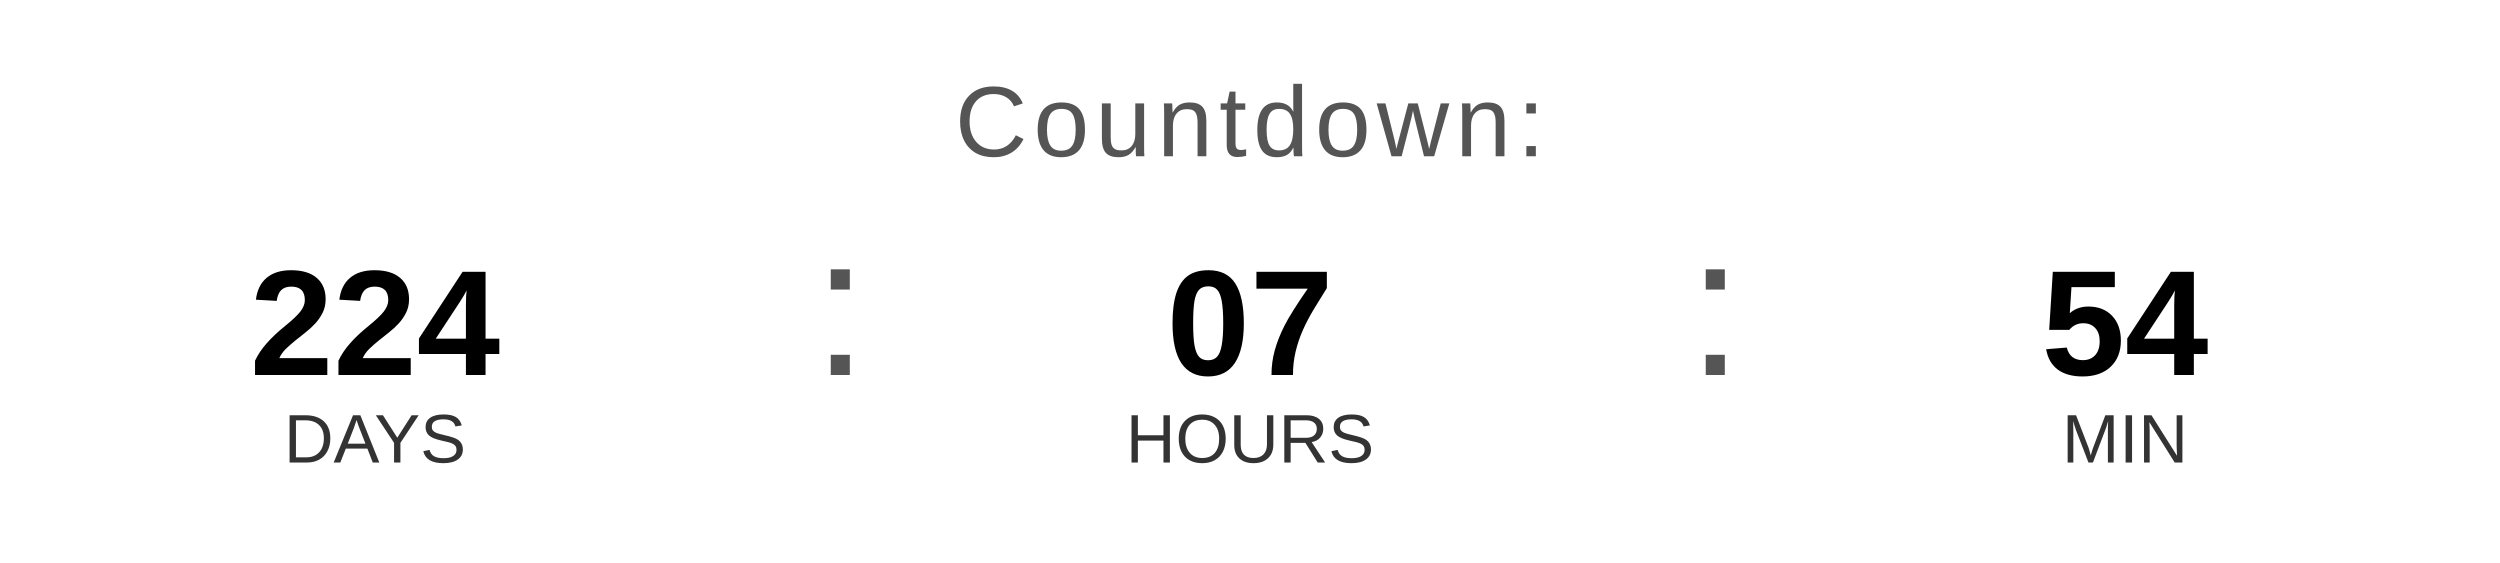
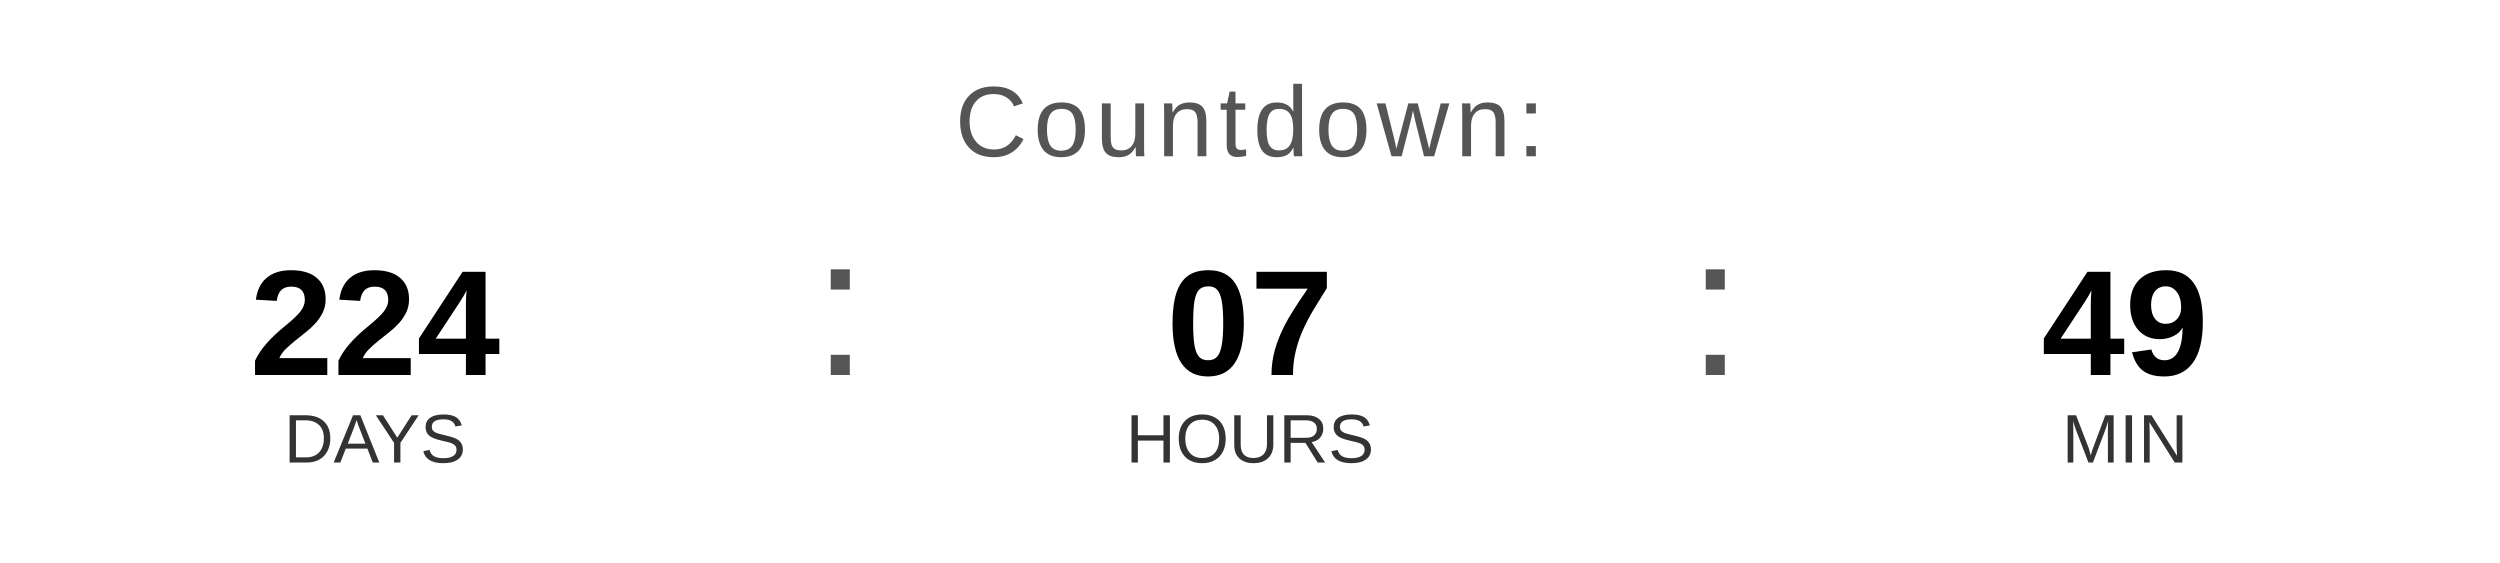
<svg xmlns="http://www.w3.org/2000/svg" width="400" height="90" viewBox="0 0 400 90">
  <text x="200" y="25" font-family="Arial, Helvetica, sans-serif" font-size="16" fill="#555555" text-anchor="middle" letter-spacing="1">
    Countdown:
  </text>
  <text x="60" y="60" font-family="Arial, Helvetica, sans-serif" font-size="24" font-weight="bold" fill="#000000" text-anchor="middle">224</text>
  <text x="60" y="74" font-family="Arial, Helvetica, sans-serif" font-size="11" fill="#333333" text-anchor="middle">DAYS</text>
  <text x="130" y="60" font-family="Arial, sans-serif" font-size="32" fill="#555555">:</text>
  <text x="200" y="60" font-family="Arial, Helvetica, sans-serif" font-size="24" font-weight="bold" fill="#000000" text-anchor="middle">07</text>
  <text x="200" y="74" font-family="Arial, Helvetica, sans-serif" font-size="11" fill="#333333" text-anchor="middle">HOURS</text>
  <text x="270" y="60" font-family="Arial, sans-serif" font-size="32" fill="#555555">:</text>
-   <text x="340" y="60" font-family="Arial, Helvetica, sans-serif" font-size="24" font-weight="bold" fill="#000000" text-anchor="middle">54</text>
+   <text x="340" y="60" font-family="Arial, Helvetica, sans-serif" font-size="24" font-weight="bold" fill="#000000" text-anchor="middle">49</text>
  <text x="340" y="74" font-family="Arial, Helvetica, sans-serif" font-size="11" fill="#333333" text-anchor="middle">MIN</text>
</svg>
